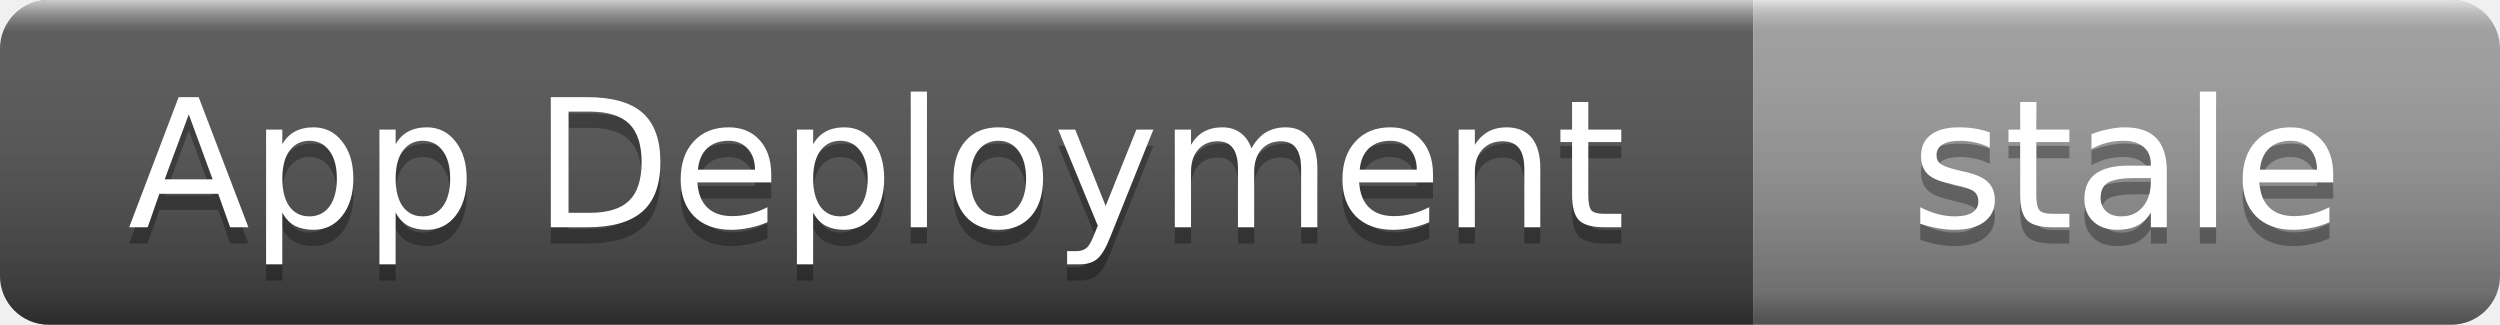
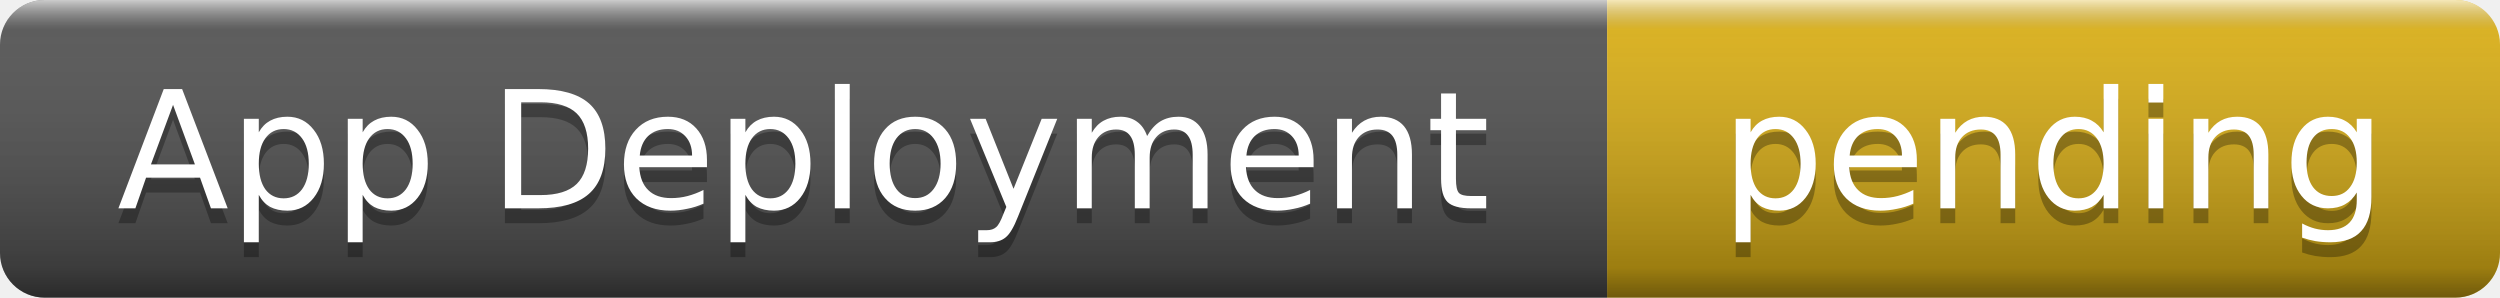
- <svg xmlns="http://www.w3.org/2000/svg" width="154" height="20" role="img" aria-label="App Deployment: stale">
+ <svg xmlns="http://www.w3.org/2000/svg" width="168" height="20" role="img" aria-label="App Deployment: pending">
  <linearGradient id="s" x2="0" y2="100%">
    <stop offset="0" stop-color="#fff" stop-opacity=".7" />
    <stop offset=".1" stop-color="#aaa" stop-opacity=".1" />
    <stop offset=".9" stop-color="#000" stop-opacity=".3" />
    <stop offset="1" stop-color="#000" stop-opacity=".5" />
  </linearGradient>
  <clipPath id="r">
-     <rect width="154" height="20" rx="3" />
+     <rect width="168" height="20" rx="3" />
  </clipPath>
  <g clip-path="url(#r)">
    <rect width="108" height="20" fill="#555" />
-     <rect x="108" width="46" height="20" fill="#9f9f9f" />
-     <rect width="154" height="20" fill="url(#s)" />
+     <rect x="108" width="60" height="20" fill="#dfb317" />
+     <rect width="168" height="20" fill="url(#s)" />
  </g>
  <g fill="#fff" text-anchor="middle" font-family="Verdana,Geneva,DejaVu Sans,sans-serif" font-size="11">
    <text x="54" y="15" fill="#010101" fill-opacity=".3">App Deployment</text>
    <text x="54" y="14">App Deployment</text>
-     <text x="131" y="15" fill="#010101" fill-opacity=".3">stale</text>
-     <text x="131" y="14">stale</text>
+     <text x="138" y="15" fill="#010101" fill-opacity=".3">pending</text>
+     <text x="138" y="14">pending</text>
  </g>
</svg>
